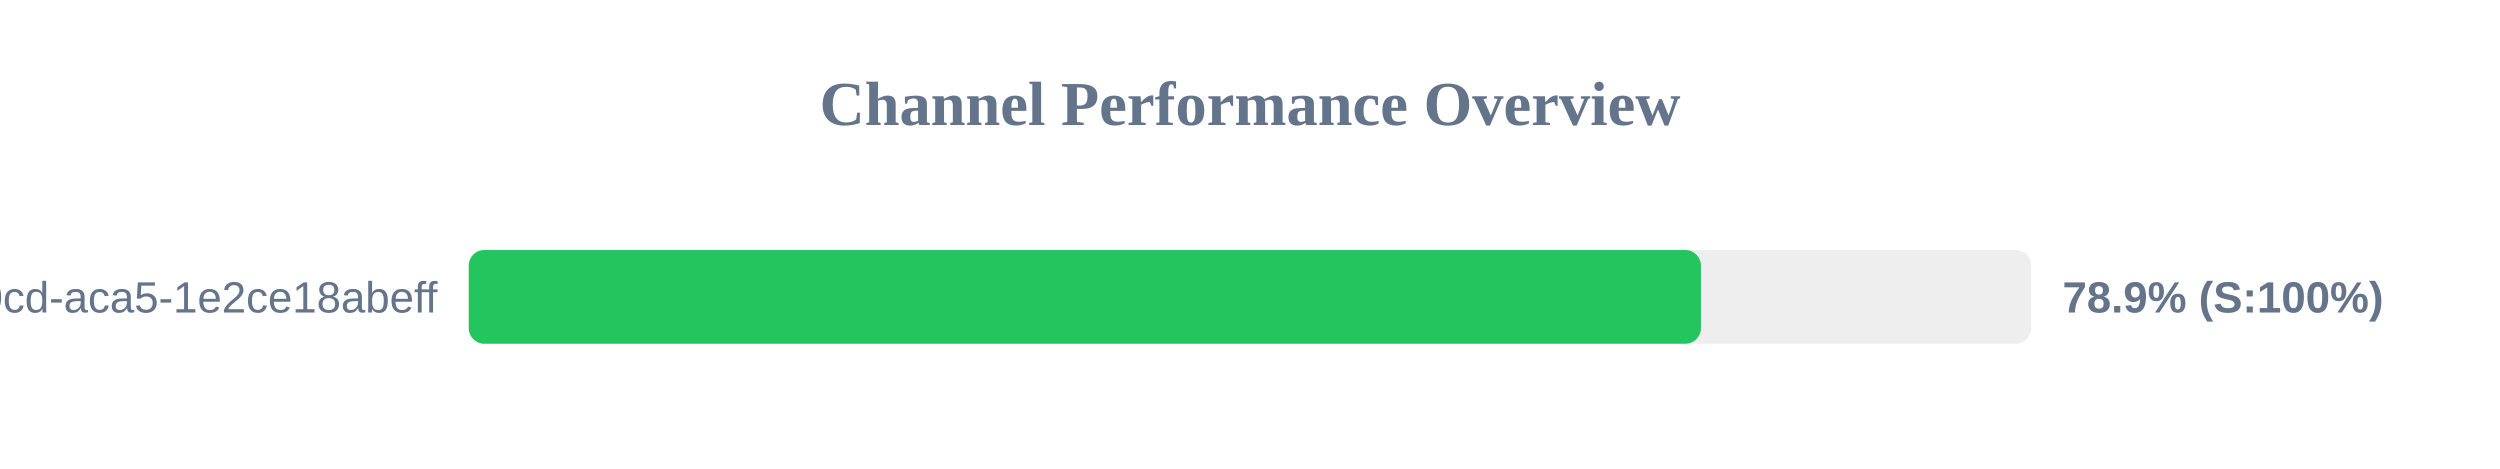
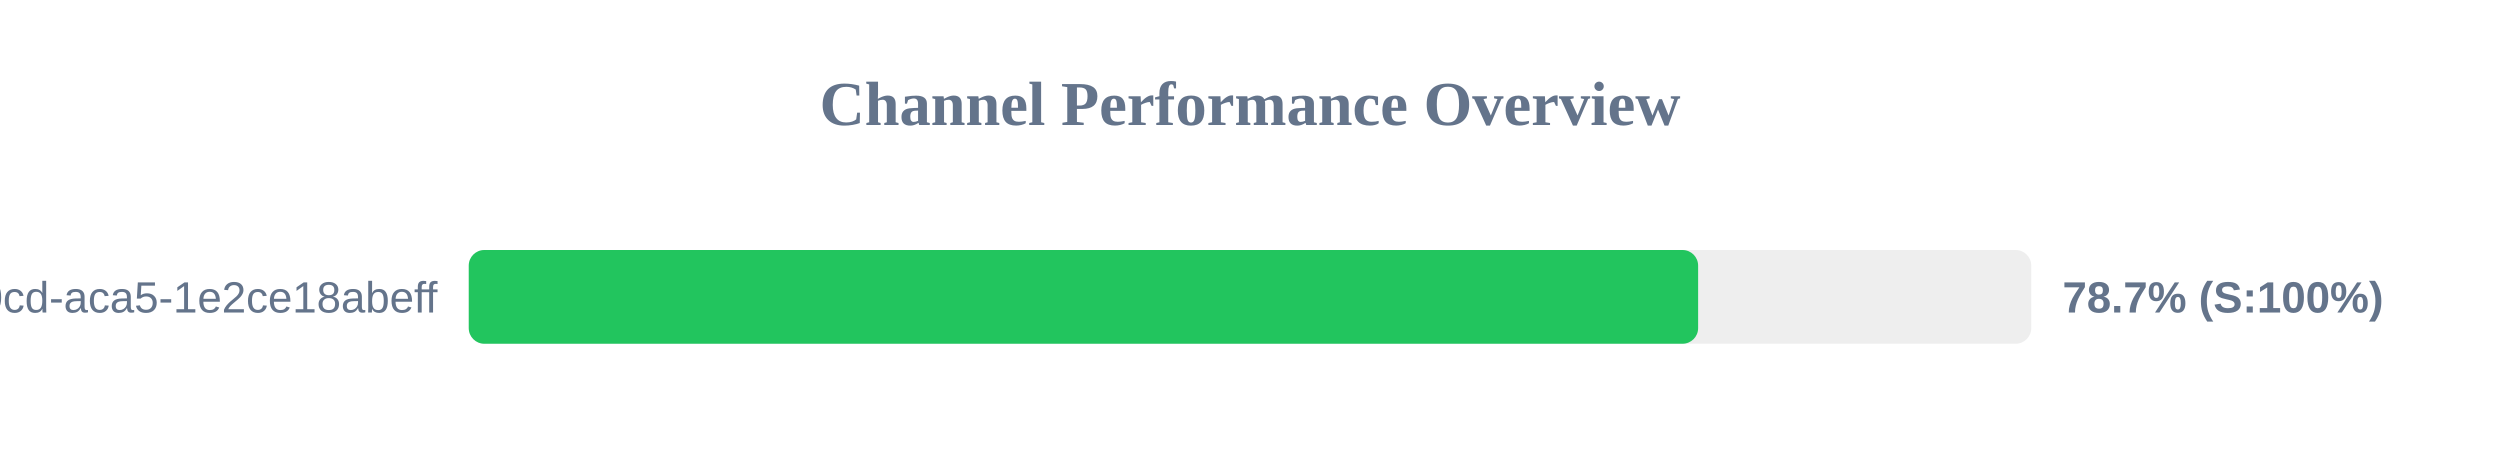
<svg xmlns="http://www.w3.org/2000/svg" width="800" height="150" version="1.1">
  <style>
        .row { font: 14px Arial; fill: #64748b; }
        .score { font: bold 14px Arial; fill: #64748b; }
    </style>
  <text x="400" y="40" text-anchor="middle" font-size="20px" font-weight="bold" fill="#64748b">Channel Performance Overview</text>
  <rect x="150" y="80" width="500" height="30" fill="#eee" rx="5" />
-   <rect x="150" y="80" width="394.3" height="30" fill="#22c55e" rx="5" />
+   <rect x="150" y="80" width="393.4" height="30" fill="#22c55e" rx="5" />
  <text x="140" y="100" text-anchor="end" class="row">?uuid=ebbeef45-0fd8-40cd-aca5-1e2ce18abeff</text>
-   <text x="660" y="100" text-anchor="start" class="score">78.9% (S:100%)</text>
+   <text x="660" y="100" text-anchor="start" class="score">78.7% (S:100%)</text>
</svg>
